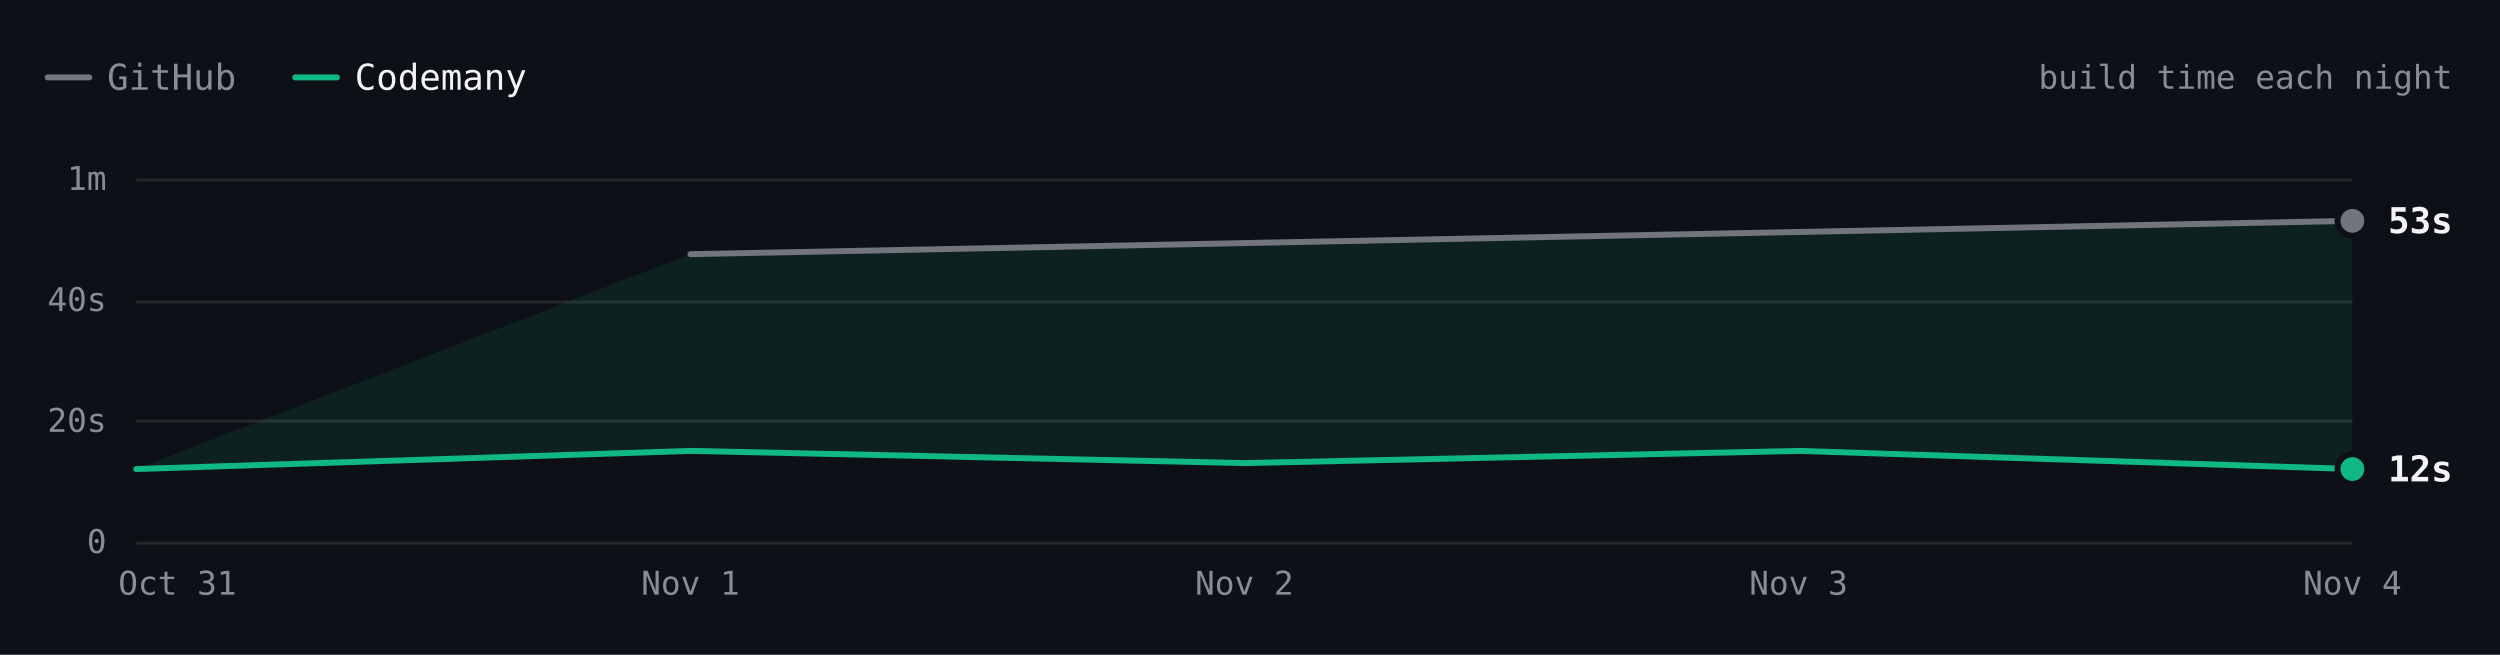
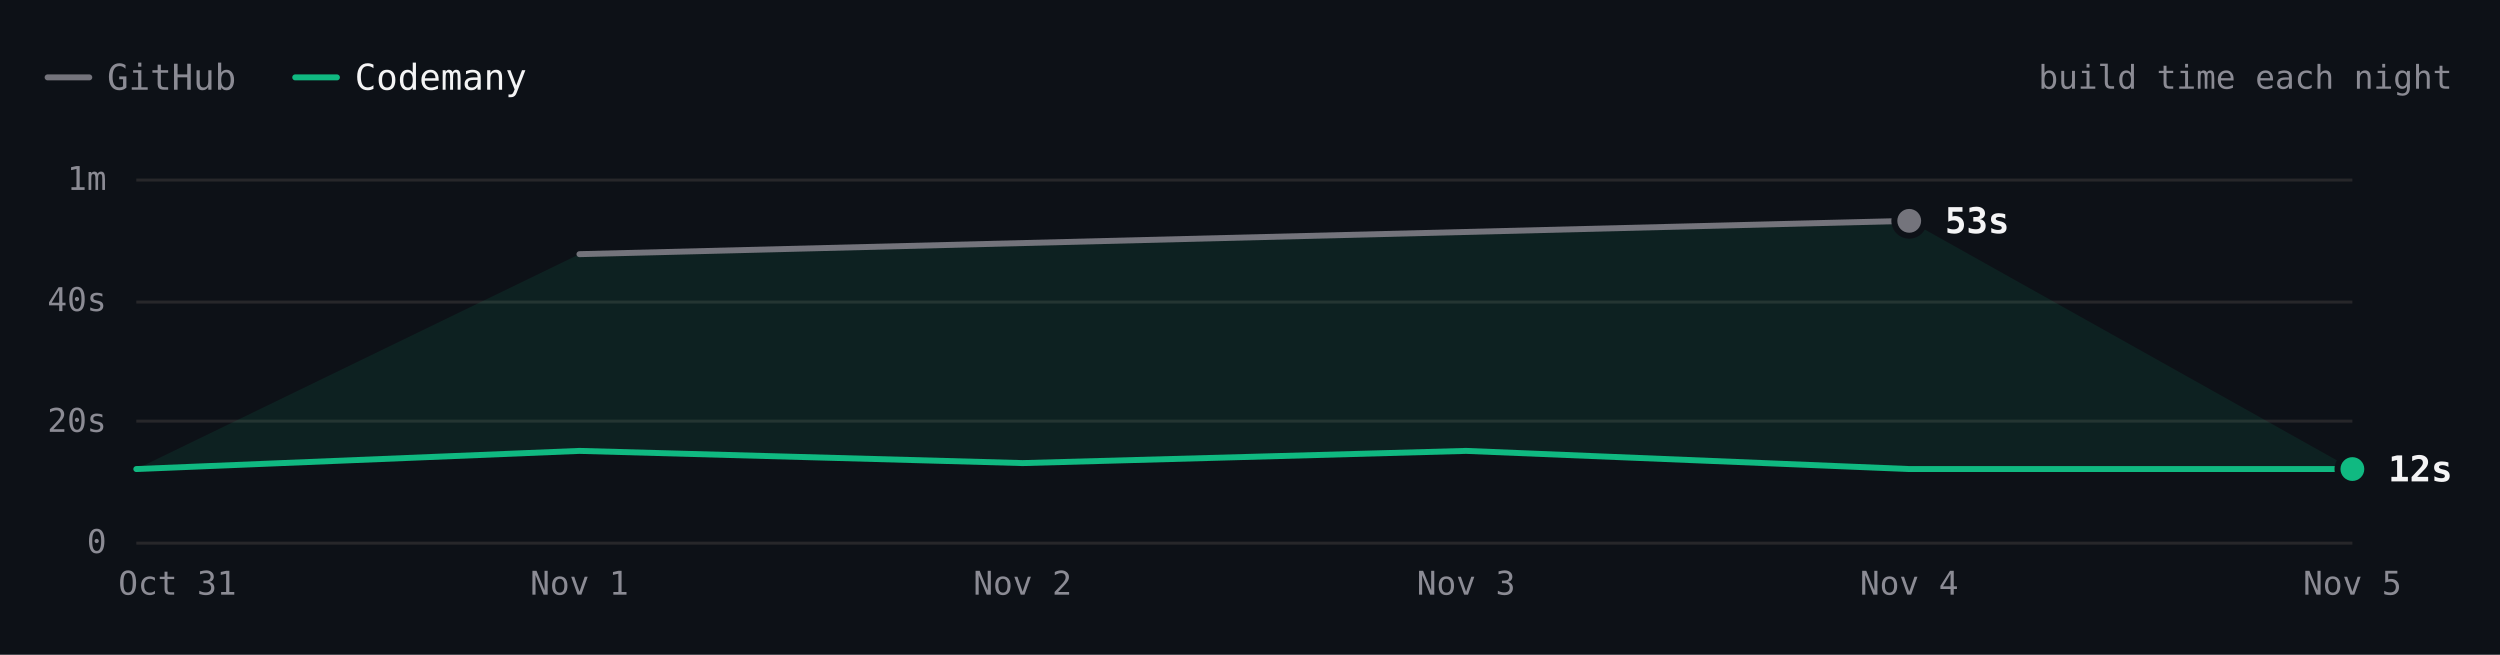
- <svg xmlns="http://www.w3.org/2000/svg" viewBox="0 0 840 220" width="840" height="220" role="img" aria-label="ripgrep build time each night over 5 nights. Latest: GitHub 53s, Codemany 12s. Overall: 4.1× faster." font-family="'JetBrains Mono', ui-monospace, SFMono-Regular, Menlo, monospace" style="max-width:100%;height:auto;font-variant-numeric:tabular-nums">
+ <svg xmlns="http://www.w3.org/2000/svg" viewBox="0 0 840 220" width="840" height="220" role="img" aria-label="ripgrep build time each night over 6 nights. Latest: GitHub 53s, Codemany 12s. Overall: 4.2× faster." font-family="'JetBrains Mono', ui-monospace, SFMono-Regular, Menlo, monospace" style="max-width:100%;height:auto;font-variant-numeric:tabular-nums">
  <rect width="840" height="220" fill="#0d1117" />
  <path d="M16 26h14" stroke="#74747c" stroke-width="2" stroke-linecap="round" />
  <text x="36" y="26" font-size="12" fill="#8b8b94" dominant-baseline="central">GitHub</text>
  <path d="M99.2 26h14" stroke="#10b981" stroke-width="2" stroke-linecap="round" />
  <text x="119.2" y="26" font-size="12" fill="#f4f4f5" dominant-baseline="central">Codemany</text>
  <text x="824" y="26" font-size="11" fill="#8b8b94" text-anchor="end" dominant-baseline="central">build time each night</text>
  <path d="M45.8 182.5L790.4 182.5" stroke="#27272a" stroke-width="1" fill="none" />
  <text x="35.8" y="182" font-size="11" fill="#8b8b94" text-anchor="end" dominant-baseline="central">0</text>
  <path d="M45.8 141.5L790.4 141.5" stroke="#27272a" stroke-width="1" fill="none" />
  <text x="35.8" y="141.3" font-size="11" fill="#8b8b94" text-anchor="end" dominant-baseline="central">20s</text>
  <path d="M45.8 101.5L790.4 101.5" stroke="#27272a" stroke-width="1" fill="none" />
  <text x="35.8" y="100.7" font-size="11" fill="#8b8b94" text-anchor="end" dominant-baseline="central">40s</text>
  <path d="M45.8 60.5L790.4 60.5" stroke="#27272a" stroke-width="1" fill="none" />
  <text x="35.8" y="60" font-size="11" fill="#8b8b94" text-anchor="end" dominant-baseline="central">1m</text>
-   <text x="790.4" y="196" font-size="11" fill="#8b8b94" text-anchor="middle" dominant-baseline="central">Nov 4</text>
-   <text x="604.3" y="196" font-size="11" fill="#8b8b94" text-anchor="middle" dominant-baseline="central">Nov 3</text>
-   <text x="418.1" y="196" font-size="11" fill="#8b8b94" text-anchor="middle" dominant-baseline="central">Nov 2</text>
-   <text x="232" y="196" font-size="11" fill="#8b8b94" text-anchor="middle" dominant-baseline="central">Nov 1</text>
+   <text x="790.4" y="196" font-size="11" fill="#8b8b94" text-anchor="middle" dominant-baseline="central">Nov 5</text>
+   <text x="641.5" y="196" font-size="11" fill="#8b8b94" text-anchor="middle" dominant-baseline="central">Nov 4</text>
+   <text x="492.6" y="196" font-size="11" fill="#8b8b94" text-anchor="middle" dominant-baseline="central">Nov 3</text>
+   <text x="343.6" y="196" font-size="11" fill="#8b8b94" text-anchor="middle" dominant-baseline="central">Nov 2</text>
+   <text x="194.7" y="196" font-size="11" fill="#8b8b94" text-anchor="middle" dominant-baseline="central">Nov 1</text>
  <text x="59.6" y="196" font-size="11" fill="#8b8b94" text-anchor="middle" dominant-baseline="central">Oct 31</text>
-   <path d="M232 85.4L790.4 74.2L790.4 157.6L604.3 151.5L418.1 155.6L232 151.5L45.8 157.6Z" fill="rgba(16,185,129,0.10)" />
-   <path d="M232 85.4L790.4 74.2" fill="none" stroke="#74747c" stroke-width="2" stroke-linecap="round" stroke-linejoin="round" />
-   <path d="M45.8 157.6L232 151.5L418.1 155.6L604.3 151.5L790.4 157.6" fill="none" stroke="#10b981" stroke-width="2" stroke-linecap="round" stroke-linejoin="round" />
-   <circle cx="790.4" cy="74.2" r="6" fill="#0d1117" />
-   <circle cx="790.4" cy="74.2" r="4" fill="#74747c" />
-   <text x="802.4" y="74.2" font-size="12" fill="#f4f4f5" font-weight="600" dominant-baseline="central">53s</text>
+   <path d="M194.7 85.4L641.5 74.2L790.4 157.6L641.5 157.6L492.6 151.5L343.6 155.6L194.7 151.5L45.8 157.6Z" fill="rgba(16,185,129,0.10)" />
+   <path d="M194.7 85.4L641.5 74.2" fill="none" stroke="#74747c" stroke-width="2" stroke-linecap="round" stroke-linejoin="round" />
+   <path d="M45.8 157.6L194.7 151.5L343.6 155.6L492.6 151.5L641.5 157.6L790.4 157.6" fill="none" stroke="#10b981" stroke-width="2" stroke-linecap="round" stroke-linejoin="round" />
+   <circle cx="641.5" cy="74.2" r="6" fill="#0d1117" />
+   <circle cx="641.5" cy="74.2" r="4" fill="#74747c" />
+   <text x="653.5" y="74.2" font-size="12" fill="#f4f4f5" font-weight="600" dominant-baseline="central">53s</text>
  <circle cx="790.4" cy="157.6" r="6" fill="#0d1117" />
  <circle cx="790.4" cy="157.6" r="4" fill="#10b981" />
  <text x="802.4" y="157.6" font-size="12" fill="#f4f4f5" font-weight="600" dominant-baseline="central">12s</text>
  <circle class="bench-mark" cx="45.8" cy="157.6" r="12" fill="#0d1117" fill-opacity="0" data-tip="ripgrep · Codemany · 12s · Oct 31" data-href="https://github.com/codemanyhq/bench/actions/runs/41147860813/job/124377144143" style="cursor:pointer" />
-   <circle class="bench-mark" cx="232" cy="85.4" r="12" fill="#0d1117" fill-opacity="0" data-tip="ripgrep · GitHub · 48s · Nov 1" data-href="https://github.com/codemanyhq/bench-private/actions/runs/41359852763/job/125007759956" style="cursor:pointer" />
-   <circle class="bench-mark" cx="232" cy="151.5" r="12" fill="#0d1117" fill-opacity="0" data-tip="ripgrep · Codemany · 15s · Nov 1" data-href="https://github.com/codemanyhq/bench/actions/runs/41189686531/job/124809425428" style="cursor:pointer" />
-   <circle class="bench-mark" cx="418.1" cy="155.6" r="12" fill="#0d1117" fill-opacity="0" data-tip="ripgrep · Codemany · 13s · Nov 2" data-href="https://github.com/codemanyhq/bench/actions/runs/41546137820/job/125622147181" style="cursor:pointer" />
-   <circle class="bench-mark" cx="604.3" cy="151.5" r="12" fill="#0d1117" fill-opacity="0" data-tip="ripgrep · Codemany · 15s · Nov 3" data-href="https://github.com/codemanyhq/bench/actions/runs/41623193775/job/125873924570" style="cursor:pointer" />
-   <circle class="bench-mark" cx="790.4" cy="74.2" r="12" fill="#0d1117" fill-opacity="0" data-tip="ripgrep · GitHub · 53s · Nov 4" data-href="https://github.com/codemanyhq/bench-private/actions/runs/41834014108/job/126588227357" style="cursor:pointer" />
-   <circle class="bench-mark" cx="790.4" cy="157.6" r="12" fill="#0d1117" fill-opacity="0" data-tip="ripgrep · Codemany · 12s · Nov 4" data-href="https://github.com/codemanyhq/bench/actions/runs/41929292775/job/126946127927" style="cursor:pointer" />
+   <circle class="bench-mark" cx="194.7" cy="85.4" r="12" fill="#0d1117" fill-opacity="0" data-tip="ripgrep · GitHub · 48s · Nov 1" data-href="https://github.com/codemanyhq/bench-private/actions/runs/41359852763/job/125007759956" style="cursor:pointer" />
+   <circle class="bench-mark" cx="194.7" cy="151.5" r="12" fill="#0d1117" fill-opacity="0" data-tip="ripgrep · Codemany · 15s · Nov 1" data-href="https://github.com/codemanyhq/bench/actions/runs/41189686531/job/124809425428" style="cursor:pointer" />
+   <circle class="bench-mark" cx="343.6" cy="155.6" r="12" fill="#0d1117" fill-opacity="0" data-tip="ripgrep · Codemany · 13s · Nov 2" data-href="https://github.com/codemanyhq/bench/actions/runs/41546137820/job/125622147181" style="cursor:pointer" />
+   <circle class="bench-mark" cx="492.6" cy="151.5" r="12" fill="#0d1117" fill-opacity="0" data-tip="ripgrep · Codemany · 15s · Nov 3" data-href="https://github.com/codemanyhq/bench/actions/runs/41623193775/job/125873924570" style="cursor:pointer" />
+   <circle class="bench-mark" cx="641.5" cy="74.2" r="12" fill="#0d1117" fill-opacity="0" data-tip="ripgrep · GitHub · 53s · Nov 4" data-href="https://github.com/codemanyhq/bench-private/actions/runs/41834014108/job/126588227357" style="cursor:pointer" />
+   <circle class="bench-mark" cx="641.5" cy="157.6" r="12" fill="#0d1117" fill-opacity="0" data-tip="ripgrep · Codemany · 12s · Nov 4" data-href="https://github.com/codemanyhq/bench/actions/runs/41929292775/job/126946127927" style="cursor:pointer" />
+   <circle class="bench-mark" cx="790.4" cy="157.6" r="12" fill="#0d1117" fill-opacity="0" data-tip="ripgrep · Codemany · 12s · Nov 5" data-href="https://github.com/codemanyhq/bench/actions/runs/41941580422/job/126982230831" style="cursor:pointer" />
</svg>
